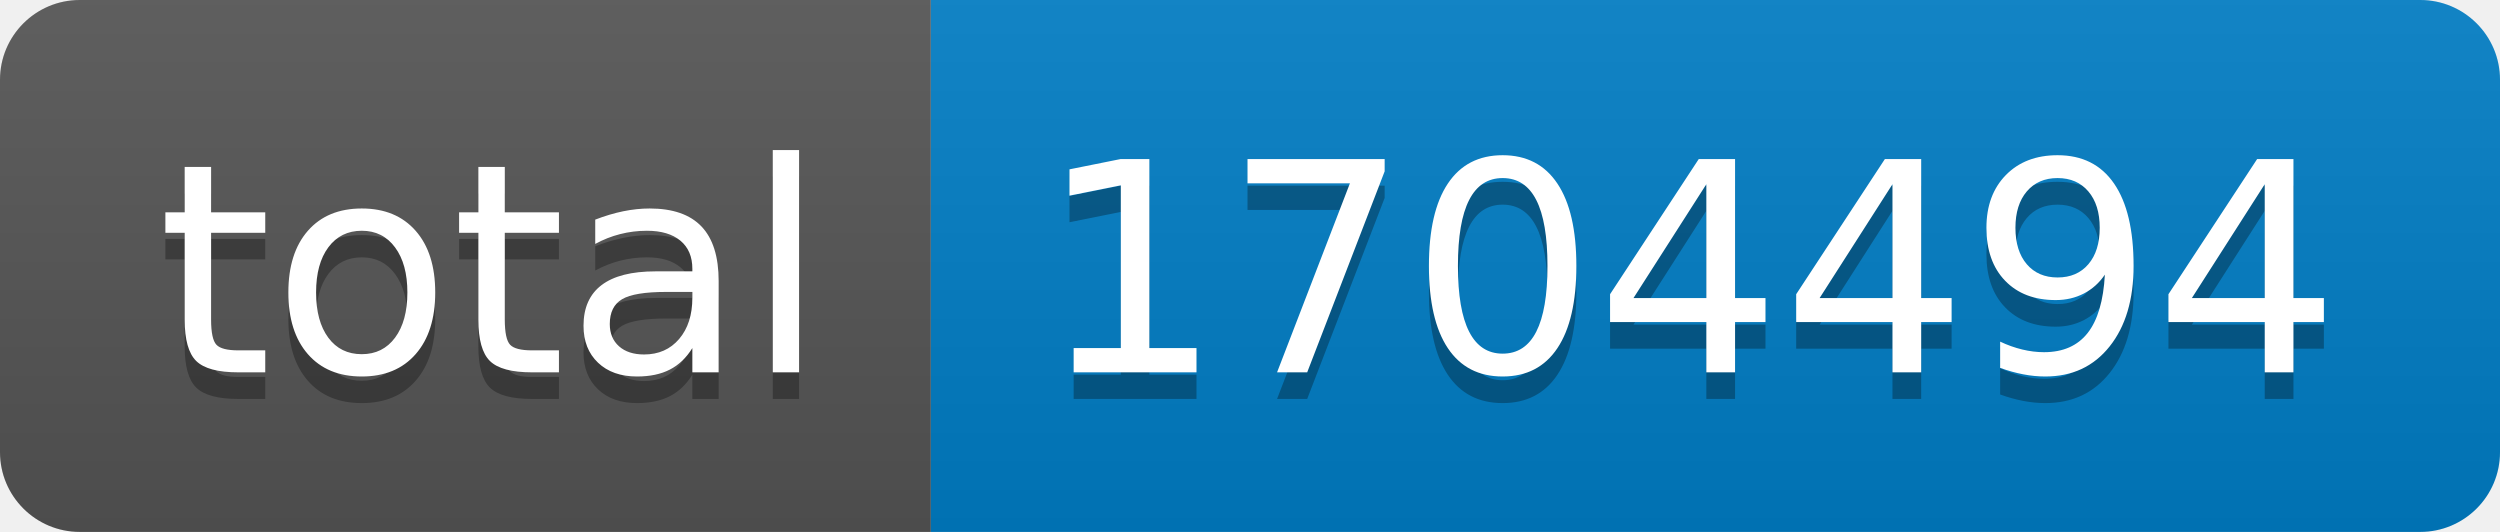
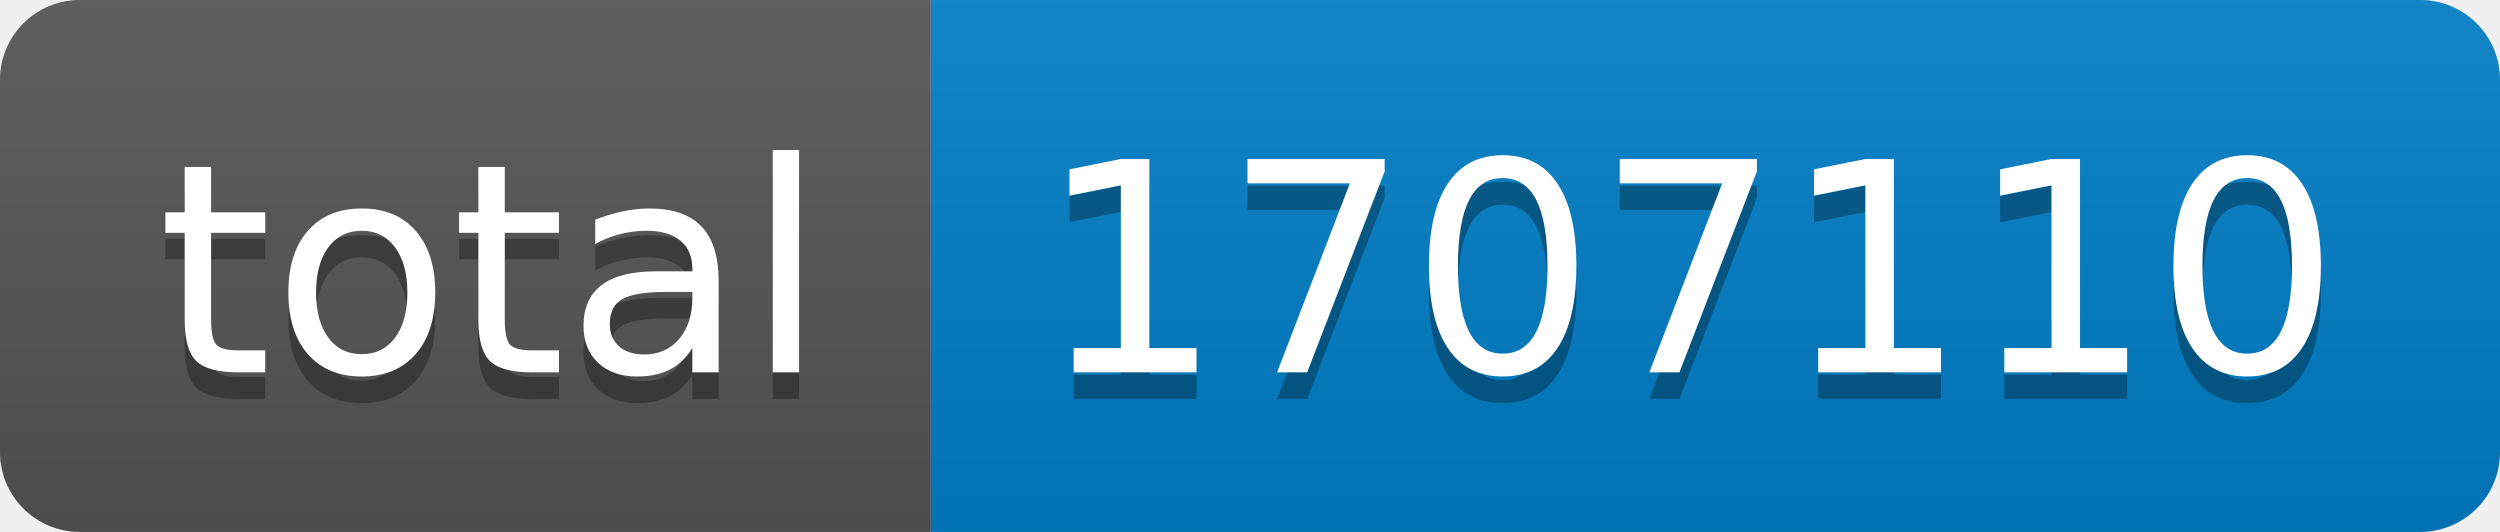
- <svg xmlns="http://www.w3.org/2000/svg" width="94" height="20" role="img" aria-label="total: 1704494">
+ <svg xmlns="http://www.w3.org/2000/svg" width="94" height="20" role="img" aria-label="total: 1707110">
  <linearGradient id="s" x2="0" y2="100%">
    <stop offset="0" stop-color="#bbb" stop-opacity=".1" />
    <stop offset="1" stop-opacity=".1" />
  </linearGradient>
  <clipPath id="r">
    <rect width="94" height="20" rx="3" fill="#fff" />
  </clipPath>
  <g clip-path="url(#r)">
    <rect width="35" height="20" fill="#555" />
    <rect x="35" width="59" height="20" fill="#007ec6" />
    <rect width="94" height="20" fill="url(#s)" />
  </g>
  <g fill="#fff" text-anchor="middle" font-family="Verdana,Geneva,DejaVu Sans,sans-serif" text-rendering="geometricPrecision" font-size="110">
    <text aria-hidden="true" x="185" y="150" fill="#010101" fill-opacity=".3" transform="scale(.1)" textLength="250">total</text>
    <text x="185" y="140" transform="scale(.1)" fill="#fff" textLength="250">total</text>
-     <text aria-hidden="true" x="635" y="150" fill="#010101" fill-opacity=".3" transform="scale(.1)" textLength="490">1704494</text>
-     <text x="635" y="140" transform="scale(.1)" fill="#fff" textLength="490">1704494</text>
+     <text aria-hidden="true" x="635" y="150" fill="#010101" fill-opacity=".3" transform="scale(.1)" textLength="490">1707110</text>
+     <text x="635" y="140" transform="scale(.1)" fill="#fff" textLength="490">1707110</text>
  </g>
</svg>
